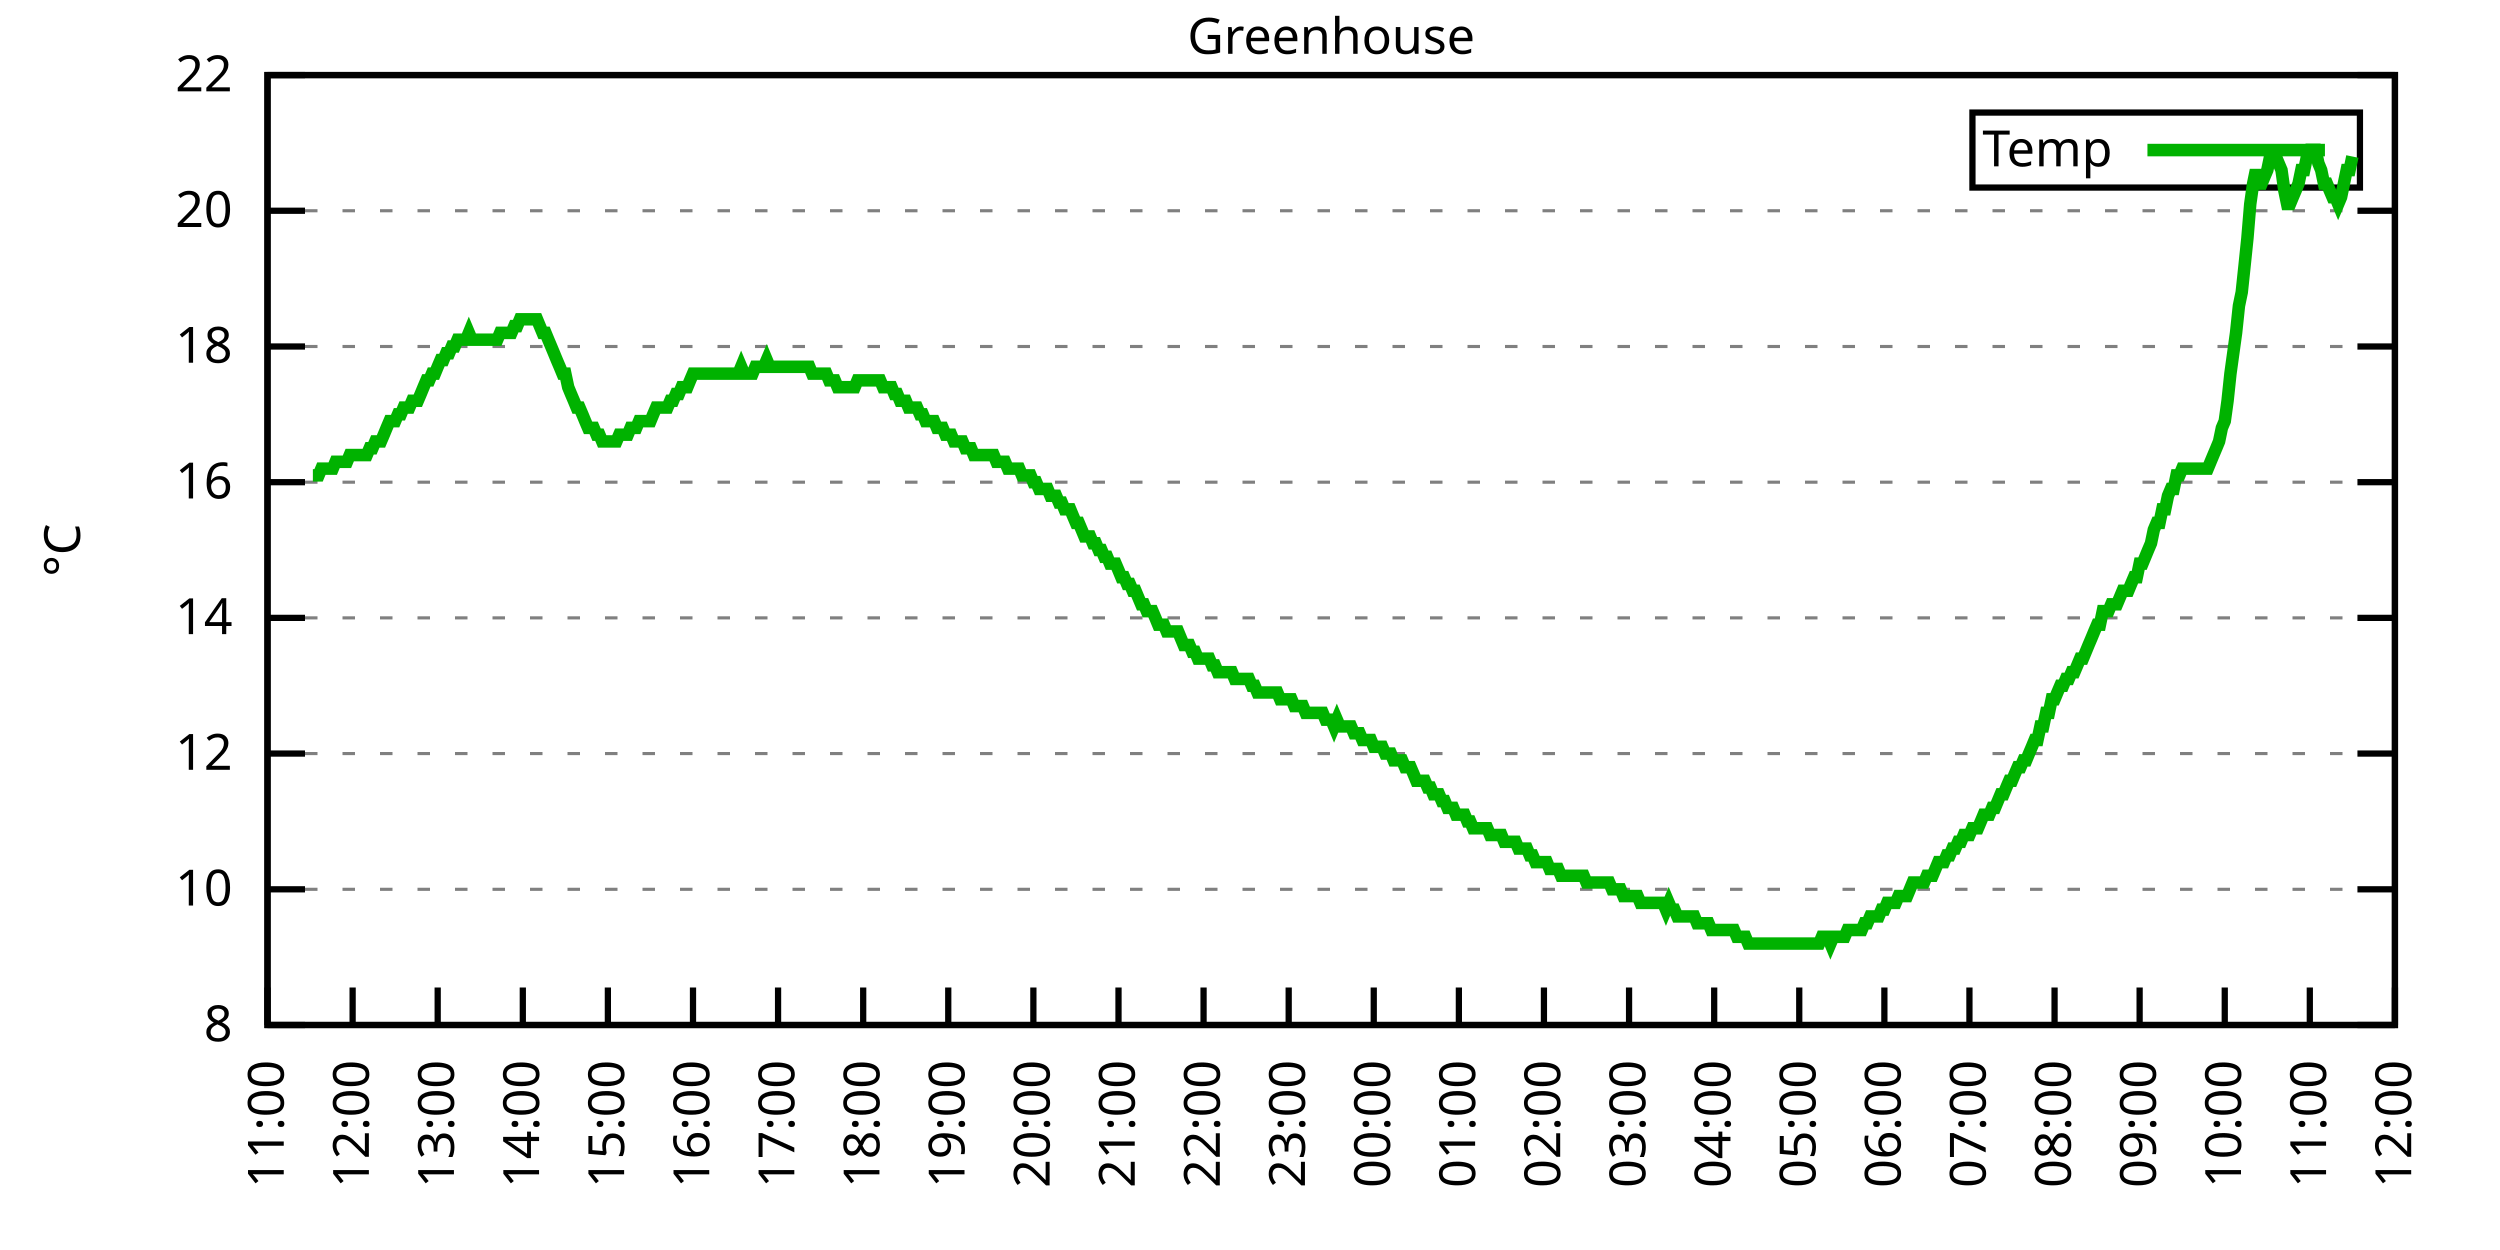
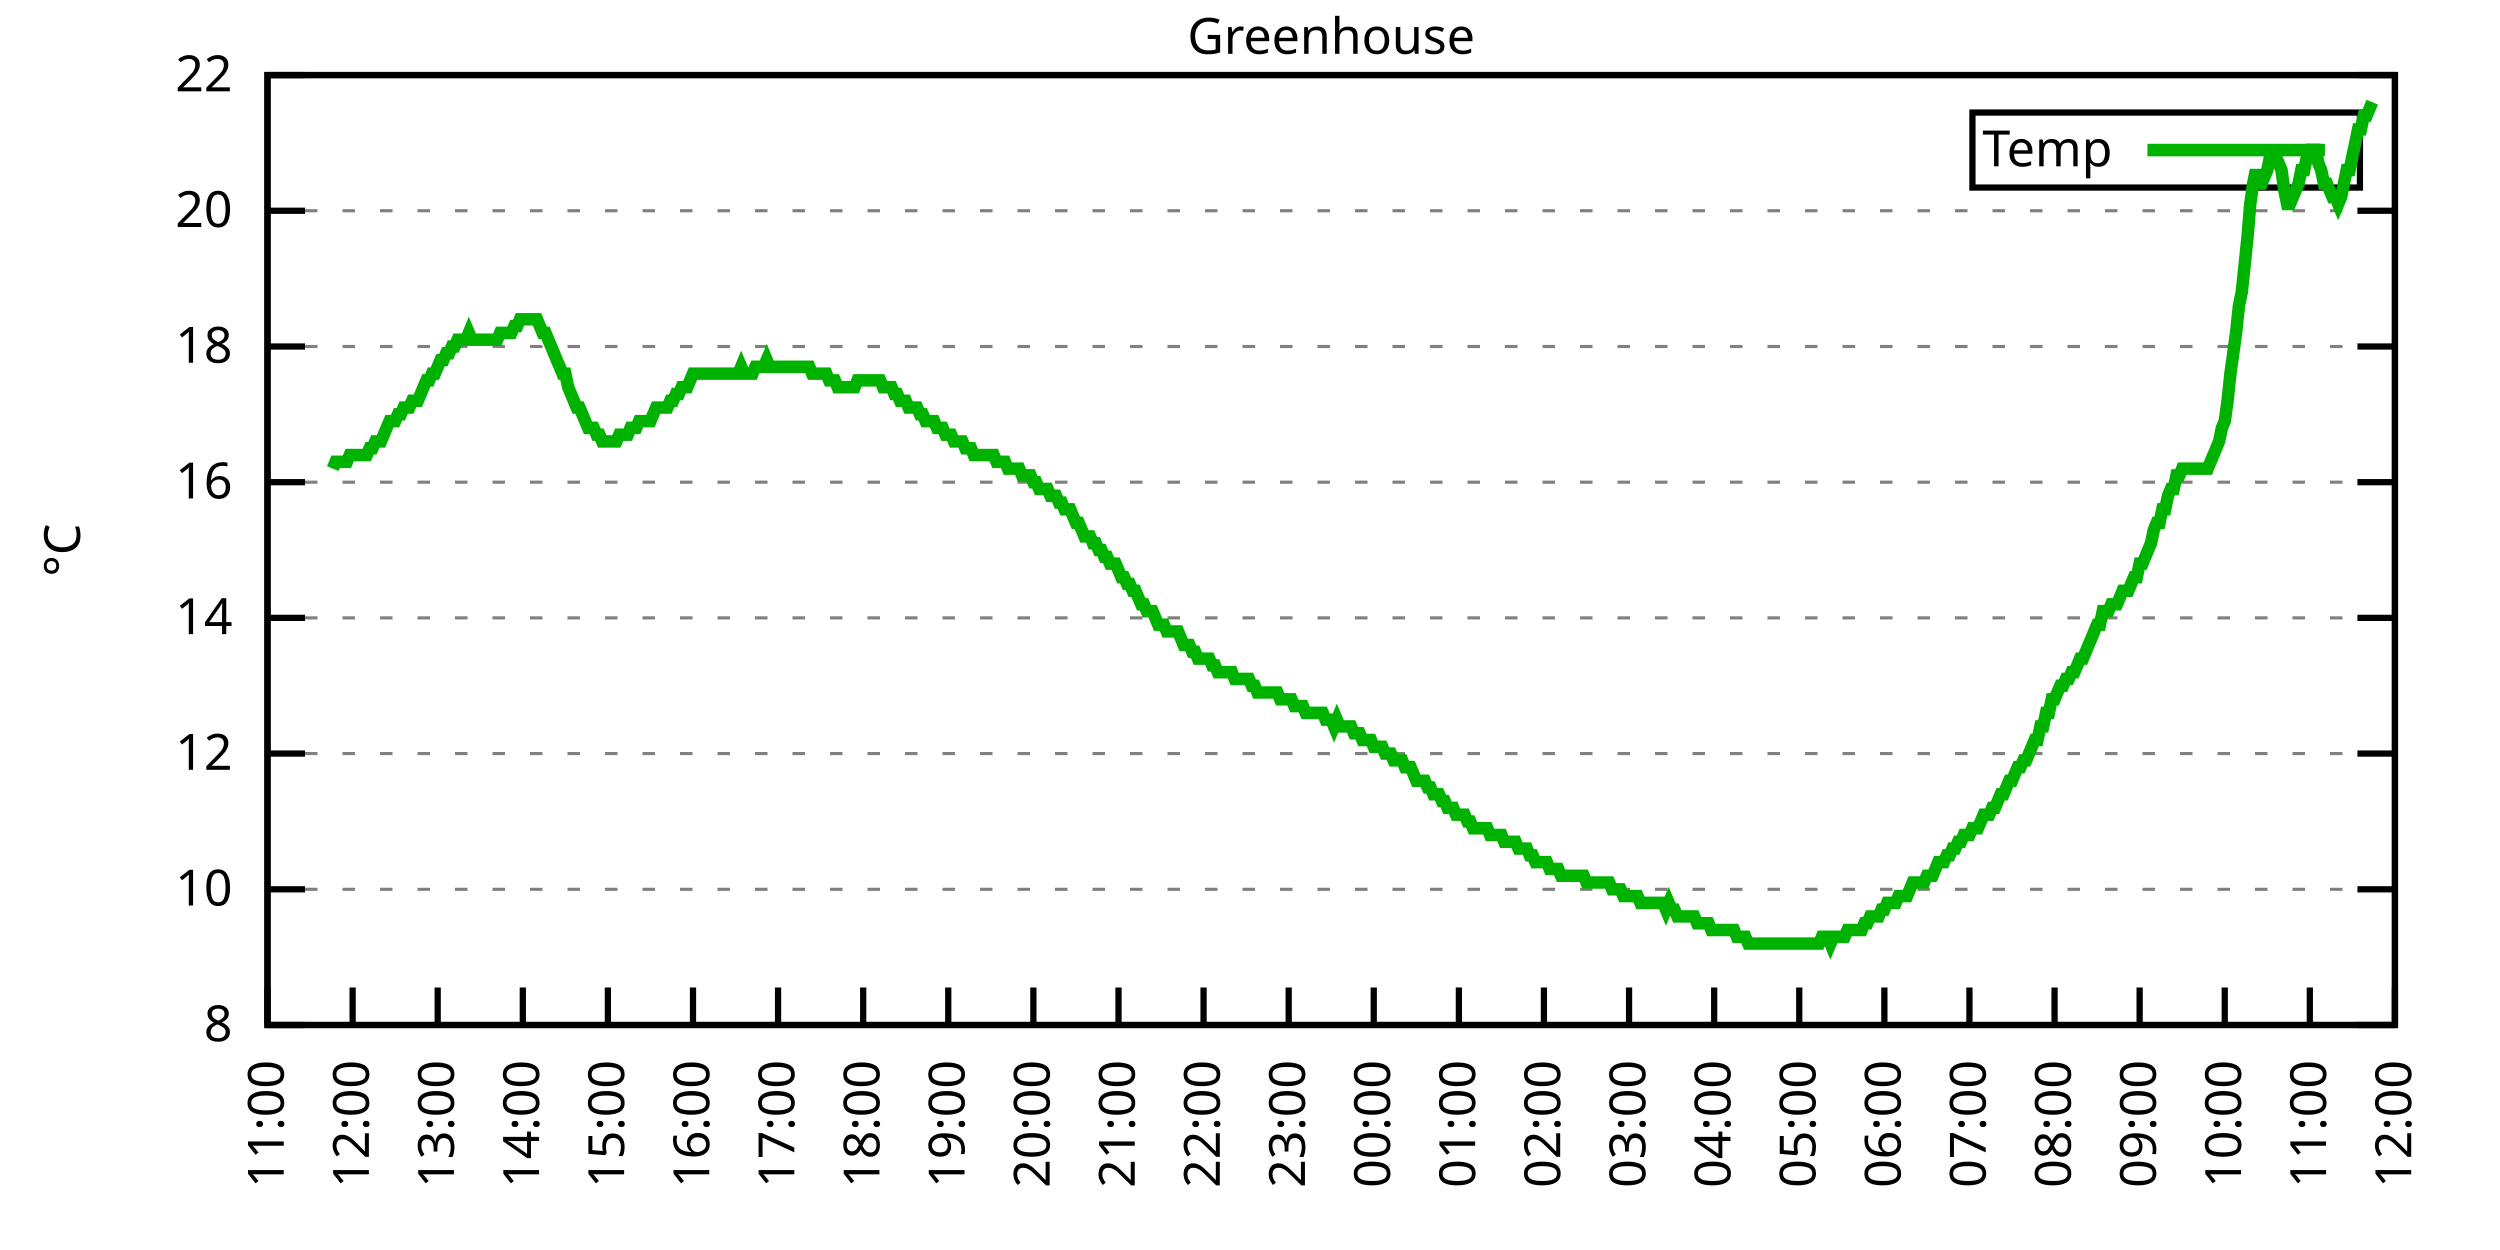
<svg xmlns="http://www.w3.org/2000/svg" xmlns:xlink="http://www.w3.org/1999/xlink" width="400" height="200" viewBox="0 0 400 200">
  <g id="gnuplot_canvas">
    <rect x="0" y="0" width="400" height="200" fill="none" />
    <defs>
      <circle id="gpDot" r="0.5" stroke-width="0.5" stroke="currentColor" />
      <path id="gpPt0" stroke-width="0.333" stroke="currentColor" d="M-1,0 h2 M0,-1 v2" />
      <path id="gpPt1" stroke-width="0.333" stroke="currentColor" d="M-1,-1 L1,1 M1,-1 L-1,1" />
      <path id="gpPt2" stroke-width="0.333" stroke="currentColor" d="M-1,0 L1,0 M0,-1 L0,1 M-1,-1 L1,1 M-1,1 L1,-1" />
      <rect id="gpPt3" stroke-width="0.333" stroke="currentColor" x="-1" y="-1" width="2" height="2" />
      <rect id="gpPt4" stroke-width="0.333" stroke="currentColor" fill="currentColor" x="-1" y="-1" width="2" height="2" />
      <circle id="gpPt5" stroke-width="0.333" stroke="currentColor" cx="0" cy="0" r="1" />
      <use xlink:href="#gpPt5" id="gpPt6" fill="currentColor" stroke="none" />
      <path id="gpPt7" stroke-width="0.333" stroke="currentColor" d="M0,-1.33 L-1.33,0.67 L1.33,0.67 z" />
      <use xlink:href="#gpPt7" id="gpPt8" fill="currentColor" stroke="none" />
      <use xlink:href="#gpPt7" id="gpPt9" stroke="currentColor" transform="rotate(180)" />
      <use xlink:href="#gpPt9" id="gpPt10" fill="currentColor" stroke="none" />
      <use xlink:href="#gpPt3" id="gpPt11" stroke="currentColor" transform="rotate(45)" />
      <use xlink:href="#gpPt11" id="gpPt12" fill="currentColor" stroke="none" />
      <path id="gpPt13" stroke-width="0.333" stroke="currentColor" d="M0,1.330 L1.265,0.411 L0.782,-1.067 L-0.782,-1.076 L-1.265,0.411 z" />
      <use xlink:href="#gpPt13" id="gpPt14" fill="currentColor" stroke="none" />
      <filter id="textbox" filterUnits="objectBoundingBox" x="0" y="0" height="1" width="1">
        <feFlood flood-color="white" flood-opacity="1" result="bgnd" />
        <feComposite in="SourceGraphic" in2="bgnd" operator="atop" />
      </filter>
      <filter id="greybox" filterUnits="objectBoundingBox" x="0" y="0" height="1" width="1">
        <feFlood flood-color="lightgrey" flood-opacity="1" result="grey" />
        <feComposite in="SourceGraphic" in2="grey" operator="atop" />
      </filter>
    </defs>
    <g fill="none" color="white" stroke="currentColor" stroke-width="1.00" stroke-linecap="butt" stroke-linejoin="miter">
</g>
    <g fill="none" color="black" stroke="currentColor" stroke-width="1.00" stroke-linecap="butt" stroke-linejoin="miter">
      <g stroke="none" shape-rendering="crispEdges">
        <polygon fill="rgb(255, 255, 255)" points="42.80,164.00 383.18,164.00 383.18,12.02 42.80,12.02 " />
      </g>
    </g>
    <g fill="none" color="black" stroke="currentColor" stroke-width="1.00" stroke-linecap="butt" stroke-linejoin="miter">
</g>
    <g fill="none" color="black" stroke="black" stroke-width="0.50" stroke-linecap="butt" stroke-linejoin="miter">
</g>
    <g fill="none" color="gray" stroke="currentColor" stroke-width="0.50" stroke-linecap="butt" stroke-linejoin="miter">
      <path stroke="gray" stroke-dasharray="2,4" class="gridline" d="M42.80,164.00 L383.19,164.00  " />
    </g>
    <g fill="none" color="gray" stroke="gray" stroke-width="1.00" stroke-linecap="butt" stroke-linejoin="miter">
</g>
    <g fill="none" color="black" stroke="currentColor" stroke-width="1.00" stroke-linecap="butt" stroke-linejoin="miter">
      <path stroke="black" d="M42.80,164.00 L48.80,164.00 M383.19,164.00 L377.19,164.00  " />
      <g transform="translate(37.20,166.60)" stroke="none" fill="black" font-family="Sans" font-size="8.00" text-anchor="end">
        <text>
          <tspan font-family="Sans"> 8</tspan>
        </text>
      </g>
    </g>
    <g fill="none" color="black" stroke="currentColor" stroke-width="1.00" stroke-linecap="butt" stroke-linejoin="miter">
</g>
    <g fill="none" color="black" stroke="black" stroke-width="0.50" stroke-linecap="butt" stroke-linejoin="miter">
</g>
    <g fill="none" color="gray" stroke="currentColor" stroke-width="0.50" stroke-linecap="butt" stroke-linejoin="miter">
      <path stroke="gray" stroke-dasharray="2,4" class="gridline" d="M42.80,142.29 L383.19,142.29  " />
    </g>
    <g fill="none" color="gray" stroke="gray" stroke-width="1.00" stroke-linecap="butt" stroke-linejoin="miter">
</g>
    <g fill="none" color="black" stroke="currentColor" stroke-width="1.00" stroke-linecap="butt" stroke-linejoin="miter">
      <path stroke="black" d="M42.80,142.29 L48.80,142.29 M383.19,142.29 L377.19,142.29  " />
      <g transform="translate(37.20,144.89)" stroke="none" fill="black" font-family="Sans" font-size="8.00" text-anchor="end">
        <text>
          <tspan font-family="Sans"> 10</tspan>
        </text>
      </g>
    </g>
    <g fill="none" color="black" stroke="currentColor" stroke-width="1.00" stroke-linecap="butt" stroke-linejoin="miter">
</g>
    <g fill="none" color="black" stroke="black" stroke-width="0.50" stroke-linecap="butt" stroke-linejoin="miter">
</g>
    <g fill="none" color="gray" stroke="currentColor" stroke-width="0.50" stroke-linecap="butt" stroke-linejoin="miter">
      <path stroke="gray" stroke-dasharray="2,4" class="gridline" d="M42.80,120.57 L383.19,120.57  " />
    </g>
    <g fill="none" color="gray" stroke="gray" stroke-width="1.00" stroke-linecap="butt" stroke-linejoin="miter">
</g>
    <g fill="none" color="black" stroke="currentColor" stroke-width="1.00" stroke-linecap="butt" stroke-linejoin="miter">
      <path stroke="black" d="M42.80,120.57 L48.80,120.57 M383.19,120.57 L377.19,120.57  " />
      <g transform="translate(37.20,123.17)" stroke="none" fill="black" font-family="Sans" font-size="8.00" text-anchor="end">
        <text>
          <tspan font-family="Sans"> 12</tspan>
        </text>
      </g>
    </g>
    <g fill="none" color="black" stroke="currentColor" stroke-width="1.00" stroke-linecap="butt" stroke-linejoin="miter">
</g>
    <g fill="none" color="black" stroke="black" stroke-width="0.50" stroke-linecap="butt" stroke-linejoin="miter">
</g>
    <g fill="none" color="gray" stroke="currentColor" stroke-width="0.50" stroke-linecap="butt" stroke-linejoin="miter">
      <path stroke="gray" stroke-dasharray="2,4" class="gridline" d="M42.80,98.86 L383.19,98.86  " />
    </g>
    <g fill="none" color="gray" stroke="gray" stroke-width="1.00" stroke-linecap="butt" stroke-linejoin="miter">
</g>
    <g fill="none" color="black" stroke="currentColor" stroke-width="1.00" stroke-linecap="butt" stroke-linejoin="miter">
      <path stroke="black" d="M42.80,98.86 L48.80,98.86 M383.19,98.86 L377.19,98.86  " />
      <g transform="translate(37.20,101.46)" stroke="none" fill="black" font-family="Sans" font-size="8.00" text-anchor="end">
        <text>
          <tspan font-family="Sans"> 14</tspan>
        </text>
      </g>
    </g>
    <g fill="none" color="black" stroke="currentColor" stroke-width="1.00" stroke-linecap="butt" stroke-linejoin="miter">
</g>
    <g fill="none" color="black" stroke="black" stroke-width="0.50" stroke-linecap="butt" stroke-linejoin="miter">
</g>
    <g fill="none" color="gray" stroke="currentColor" stroke-width="0.50" stroke-linecap="butt" stroke-linejoin="miter">
      <path stroke="gray" stroke-dasharray="2,4" class="gridline" d="M42.80,77.15 L383.19,77.15  " />
    </g>
    <g fill="none" color="gray" stroke="gray" stroke-width="1.00" stroke-linecap="butt" stroke-linejoin="miter">
</g>
    <g fill="none" color="black" stroke="currentColor" stroke-width="1.00" stroke-linecap="butt" stroke-linejoin="miter">
      <path stroke="black" d="M42.80,77.15 L48.80,77.15 M383.19,77.15 L377.19,77.15  " />
      <g transform="translate(37.20,79.75)" stroke="none" fill="black" font-family="Sans" font-size="8.00" text-anchor="end">
        <text>
          <tspan font-family="Sans"> 16</tspan>
        </text>
      </g>
    </g>
    <g fill="none" color="black" stroke="currentColor" stroke-width="1.00" stroke-linecap="butt" stroke-linejoin="miter">
</g>
    <g fill="none" color="black" stroke="black" stroke-width="0.50" stroke-linecap="butt" stroke-linejoin="miter">
</g>
    <g fill="none" color="gray" stroke="currentColor" stroke-width="0.50" stroke-linecap="butt" stroke-linejoin="miter">
      <path stroke="gray" stroke-dasharray="2,4" class="gridline" d="M42.80,55.44 L383.19,55.44  " />
    </g>
    <g fill="none" color="gray" stroke="gray" stroke-width="1.00" stroke-linecap="butt" stroke-linejoin="miter">
</g>
    <g fill="none" color="black" stroke="currentColor" stroke-width="1.00" stroke-linecap="butt" stroke-linejoin="miter">
      <path stroke="black" d="M42.80,55.44 L48.80,55.44 M383.19,55.44 L377.19,55.44  " />
      <g transform="translate(37.20,58.04)" stroke="none" fill="black" font-family="Sans" font-size="8.00" text-anchor="end">
        <text>
          <tspan font-family="Sans"> 18</tspan>
        </text>
      </g>
    </g>
    <g fill="none" color="black" stroke="currentColor" stroke-width="1.00" stroke-linecap="butt" stroke-linejoin="miter">
</g>
    <g fill="none" color="black" stroke="black" stroke-width="0.50" stroke-linecap="butt" stroke-linejoin="miter">
</g>
    <g fill="none" color="gray" stroke="currentColor" stroke-width="0.50" stroke-linecap="butt" stroke-linejoin="miter">
      <path stroke="gray" stroke-dasharray="2,4" class="gridline" d="M42.80,33.72 L383.19,33.72  " />
    </g>
    <g fill="none" color="gray" stroke="gray" stroke-width="1.00" stroke-linecap="butt" stroke-linejoin="miter">
</g>
    <g fill="none" color="black" stroke="currentColor" stroke-width="1.00" stroke-linecap="butt" stroke-linejoin="miter">
      <path stroke="black" d="M42.80,33.72 L48.80,33.72 M383.19,33.72 L377.19,33.72  " />
      <g transform="translate(37.20,36.32)" stroke="none" fill="black" font-family="Sans" font-size="8.00" text-anchor="end">
        <text>
          <tspan font-family="Sans"> 20</tspan>
        </text>
      </g>
    </g>
    <g fill="none" color="black" stroke="currentColor" stroke-width="1.00" stroke-linecap="butt" stroke-linejoin="miter">
</g>
    <g fill="none" color="black" stroke="black" stroke-width="0.50" stroke-linecap="butt" stroke-linejoin="miter">
</g>
    <g fill="none" color="gray" stroke="currentColor" stroke-width="0.50" stroke-linecap="butt" stroke-linejoin="miter">
      <path stroke="gray" stroke-dasharray="2,4" class="gridline" d="M42.80,12.01 L383.19,12.01  " />
    </g>
    <g fill="none" color="gray" stroke="gray" stroke-width="1.00" stroke-linecap="butt" stroke-linejoin="miter">
</g>
    <g fill="none" color="black" stroke="currentColor" stroke-width="1.00" stroke-linecap="butt" stroke-linejoin="miter">
      <path stroke="black" d="M42.80,12.01 L48.80,12.01 M383.19,12.01 L377.19,12.01  " />
      <g transform="translate(37.20,14.61)" stroke="none" fill="black" font-family="Sans" font-size="8.00" text-anchor="end">
        <text>
          <tspan font-family="Sans"> 22</tspan>
        </text>
      </g>
    </g>
    <g fill="none" color="black" stroke="currentColor" stroke-width="1.00" stroke-linecap="butt" stroke-linejoin="miter">
      <path stroke="black" d="M42.80,164.00 L42.80,158.00  " />
      <g transform="translate(45.40,169.60) rotate(270.00)" stroke="none" fill="black" font-family="Sans" font-size="8.00" text-anchor="end">
        <text>
          <tspan font-family="Sans">11:00</tspan>
        </text>
      </g>
    </g>
    <g fill="none" color="black" stroke="currentColor" stroke-width="1.00" stroke-linecap="butt" stroke-linejoin="miter">
      <path stroke="black" d="M56.42,164.00 L56.42,158.00  " />
      <g transform="translate(59.02,169.60) rotate(270.00)" stroke="none" fill="black" font-family="Sans" font-size="8.00" text-anchor="end">
        <text>
          <tspan font-family="Sans">12:00</tspan>
        </text>
      </g>
    </g>
    <g fill="none" color="black" stroke="currentColor" stroke-width="1.00" stroke-linecap="butt" stroke-linejoin="miter">
      <path stroke="black" d="M70.03,164.00 L70.03,158.00  " />
      <g transform="translate(72.63,169.60) rotate(270.00)" stroke="none" fill="black" font-family="Sans" font-size="8.00" text-anchor="end">
        <text>
          <tspan font-family="Sans">13:00</tspan>
        </text>
      </g>
    </g>
    <g fill="none" color="black" stroke="currentColor" stroke-width="1.00" stroke-linecap="butt" stroke-linejoin="miter">
      <path stroke="black" d="M83.65,164.00 L83.65,158.00  " />
      <g transform="translate(86.25,169.60) rotate(270.00)" stroke="none" fill="black" font-family="Sans" font-size="8.00" text-anchor="end">
        <text>
          <tspan font-family="Sans">14:00</tspan>
        </text>
      </g>
    </g>
    <g fill="none" color="black" stroke="currentColor" stroke-width="1.00" stroke-linecap="butt" stroke-linejoin="miter">
      <path stroke="black" d="M97.26,164.00 L97.26,158.00  " />
      <g transform="translate(99.86,169.60) rotate(270.00)" stroke="none" fill="black" font-family="Sans" font-size="8.00" text-anchor="end">
        <text>
          <tspan font-family="Sans">15:00</tspan>
        </text>
      </g>
    </g>
    <g fill="none" color="black" stroke="currentColor" stroke-width="1.00" stroke-linecap="butt" stroke-linejoin="miter">
      <path stroke="black" d="M110.88,164.00 L110.88,158.00  " />
      <g transform="translate(113.48,169.60) rotate(270.00)" stroke="none" fill="black" font-family="Sans" font-size="8.00" text-anchor="end">
        <text>
          <tspan font-family="Sans">16:00</tspan>
        </text>
      </g>
    </g>
    <g fill="none" color="black" stroke="currentColor" stroke-width="1.00" stroke-linecap="butt" stroke-linejoin="miter">
      <path stroke="black" d="M124.49,164.00 L124.49,158.00  " />
      <g transform="translate(127.09,169.60) rotate(270.00)" stroke="none" fill="black" font-family="Sans" font-size="8.00" text-anchor="end">
        <text>
          <tspan font-family="Sans">17:00</tspan>
        </text>
      </g>
    </g>
    <g fill="none" color="black" stroke="currentColor" stroke-width="1.00" stroke-linecap="butt" stroke-linejoin="miter">
      <path stroke="black" d="M138.11,164.00 L138.11,158.00  " />
      <g transform="translate(140.71,169.60) rotate(270.00)" stroke="none" fill="black" font-family="Sans" font-size="8.00" text-anchor="end">
        <text>
          <tspan font-family="Sans">18:00</tspan>
        </text>
      </g>
    </g>
    <g fill="none" color="black" stroke="currentColor" stroke-width="1.00" stroke-linecap="butt" stroke-linejoin="miter">
      <path stroke="black" d="M151.72,164.00 L151.72,158.00  " />
      <g transform="translate(154.32,169.60) rotate(270.00)" stroke="none" fill="black" font-family="Sans" font-size="8.00" text-anchor="end">
        <text>
          <tspan font-family="Sans">19:00</tspan>
        </text>
      </g>
    </g>
    <g fill="none" color="black" stroke="currentColor" stroke-width="1.00" stroke-linecap="butt" stroke-linejoin="miter">
      <path stroke="black" d="M165.34,164.00 L165.34,158.00  " />
      <g transform="translate(167.94,169.60) rotate(270.00)" stroke="none" fill="black" font-family="Sans" font-size="8.00" text-anchor="end">
        <text>
          <tspan font-family="Sans">20:00</tspan>
        </text>
      </g>
    </g>
    <g fill="none" color="black" stroke="currentColor" stroke-width="1.00" stroke-linecap="butt" stroke-linejoin="miter">
      <path stroke="black" d="M178.96,164.00 L178.96,158.00  " />
      <g transform="translate(181.56,169.60) rotate(270.00)" stroke="none" fill="black" font-family="Sans" font-size="8.00" text-anchor="end">
        <text>
          <tspan font-family="Sans">21:00</tspan>
        </text>
      </g>
    </g>
    <g fill="none" color="black" stroke="currentColor" stroke-width="1.00" stroke-linecap="butt" stroke-linejoin="miter">
      <path stroke="black" d="M192.57,164.00 L192.57,158.00  " />
      <g transform="translate(195.17,169.60) rotate(270.00)" stroke="none" fill="black" font-family="Sans" font-size="8.00" text-anchor="end">
        <text>
          <tspan font-family="Sans">22:00</tspan>
        </text>
      </g>
    </g>
    <g fill="none" color="black" stroke="currentColor" stroke-width="1.00" stroke-linecap="butt" stroke-linejoin="miter">
      <path stroke="black" d="M206.19,164.00 L206.19,158.00  " />
      <g transform="translate(208.79,169.60) rotate(270.00)" stroke="none" fill="black" font-family="Sans" font-size="8.00" text-anchor="end">
        <text>
          <tspan font-family="Sans">23:00</tspan>
        </text>
      </g>
    </g>
    <g fill="none" color="black" stroke="currentColor" stroke-width="1.00" stroke-linecap="butt" stroke-linejoin="miter">
      <path stroke="black" d="M219.80,164.00 L219.80,158.00  " />
      <g transform="translate(222.40,169.60) rotate(270.00)" stroke="none" fill="black" font-family="Sans" font-size="8.00" text-anchor="end">
        <text>
          <tspan font-family="Sans">00:00</tspan>
        </text>
      </g>
    </g>
    <g fill="none" color="black" stroke="currentColor" stroke-width="1.00" stroke-linecap="butt" stroke-linejoin="miter">
      <path stroke="black" d="M233.42,164.00 L233.42,158.00  " />
      <g transform="translate(236.02,169.60) rotate(270.00)" stroke="none" fill="black" font-family="Sans" font-size="8.00" text-anchor="end">
        <text>
          <tspan font-family="Sans">01:00</tspan>
        </text>
      </g>
    </g>
    <g fill="none" color="black" stroke="currentColor" stroke-width="1.00" stroke-linecap="butt" stroke-linejoin="miter">
      <path stroke="black" d="M247.03,164.00 L247.03,158.00  " />
      <g transform="translate(249.63,169.60) rotate(270.00)" stroke="none" fill="black" font-family="Sans" font-size="8.00" text-anchor="end">
        <text>
          <tspan font-family="Sans">02:00</tspan>
        </text>
      </g>
    </g>
    <g fill="none" color="black" stroke="currentColor" stroke-width="1.00" stroke-linecap="butt" stroke-linejoin="miter">
      <path stroke="black" d="M260.65,164.00 L260.65,158.00  " />
      <g transform="translate(263.25,169.60) rotate(270.00)" stroke="none" fill="black" font-family="Sans" font-size="8.00" text-anchor="end">
        <text>
          <tspan font-family="Sans">03:00</tspan>
        </text>
      </g>
    </g>
    <g fill="none" color="black" stroke="currentColor" stroke-width="1.00" stroke-linecap="butt" stroke-linejoin="miter">
      <path stroke="black" d="M274.27,164.00 L274.27,158.00  " />
      <g transform="translate(276.87,169.60) rotate(270.00)" stroke="none" fill="black" font-family="Sans" font-size="8.00" text-anchor="end">
        <text>
          <tspan font-family="Sans">04:00</tspan>
        </text>
      </g>
    </g>
    <g fill="none" color="black" stroke="currentColor" stroke-width="1.00" stroke-linecap="butt" stroke-linejoin="miter">
      <path stroke="black" d="M287.88,164.00 L287.88,158.00  " />
      <g transform="translate(290.48,169.60) rotate(270.00)" stroke="none" fill="black" font-family="Sans" font-size="8.00" text-anchor="end">
        <text>
          <tspan font-family="Sans">05:00</tspan>
        </text>
      </g>
    </g>
    <g fill="none" color="black" stroke="currentColor" stroke-width="1.00" stroke-linecap="butt" stroke-linejoin="miter">
      <path stroke="black" d="M301.50,164.00 L301.50,158.00  " />
      <g transform="translate(304.10,169.60) rotate(270.00)" stroke="none" fill="black" font-family="Sans" font-size="8.00" text-anchor="end">
        <text>
          <tspan font-family="Sans">06:00</tspan>
        </text>
      </g>
    </g>
    <g fill="none" color="black" stroke="currentColor" stroke-width="1.00" stroke-linecap="butt" stroke-linejoin="miter">
      <path stroke="black" d="M315.11,164.00 L315.11,158.00  " />
      <g transform="translate(317.71,169.60) rotate(270.00)" stroke="none" fill="black" font-family="Sans" font-size="8.00" text-anchor="end">
        <text>
          <tspan font-family="Sans">07:00</tspan>
        </text>
      </g>
    </g>
    <g fill="none" color="black" stroke="currentColor" stroke-width="1.00" stroke-linecap="butt" stroke-linejoin="miter">
      <path stroke="black" d="M328.73,164.00 L328.73,158.00  " />
      <g transform="translate(331.33,169.60) rotate(270.00)" stroke="none" fill="black" font-family="Sans" font-size="8.00" text-anchor="end">
        <text>
          <tspan font-family="Sans">08:00</tspan>
        </text>
      </g>
    </g>
    <g fill="none" color="black" stroke="currentColor" stroke-width="1.00" stroke-linecap="butt" stroke-linejoin="miter">
      <path stroke="black" d="M342.34,164.00 L342.34,158.00  " />
      <g transform="translate(344.94,169.60) rotate(270.00)" stroke="none" fill="black" font-family="Sans" font-size="8.00" text-anchor="end">
        <text>
          <tspan font-family="Sans">09:00</tspan>
        </text>
      </g>
    </g>
    <g fill="none" color="black" stroke="currentColor" stroke-width="1.00" stroke-linecap="butt" stroke-linejoin="miter">
      <path stroke="black" d="M355.96,164.00 L355.96,158.00  " />
      <g transform="translate(358.56,169.60) rotate(270.00)" stroke="none" fill="black" font-family="Sans" font-size="8.00" text-anchor="end">
        <text>
          <tspan font-family="Sans">10:00</tspan>
        </text>
      </g>
    </g>
    <g fill="none" color="black" stroke="currentColor" stroke-width="1.00" stroke-linecap="butt" stroke-linejoin="miter">
      <path stroke="black" d="M369.57,164.00 L369.57,158.00  " />
      <g transform="translate(372.17,169.60) rotate(270.00)" stroke="none" fill="black" font-family="Sans" font-size="8.00" text-anchor="end">
        <text>
          <tspan font-family="Sans">11:00</tspan>
        </text>
      </g>
    </g>
    <g fill="none" color="black" stroke="currentColor" stroke-width="1.00" stroke-linecap="butt" stroke-linejoin="miter">
      <path stroke="black" d="M383.19,164.00 L383.19,158.00  " />
      <g transform="translate(385.79,169.60) rotate(270.00)" stroke="none" fill="black" font-family="Sans" font-size="8.00" text-anchor="end">
        <text>
          <tspan font-family="Sans">12:00</tspan>
        </text>
      </g>
    </g>
    <g fill="none" color="black" stroke="currentColor" stroke-width="1.00" stroke-linecap="butt" stroke-linejoin="miter">
</g>
    <g fill="none" color="black" stroke="currentColor" stroke-width="1.00" stroke-linecap="butt" stroke-linejoin="miter">
      <path stroke="black" d="M42.80,12.01 L42.80,164.00 L383.19,164.00 L383.19,12.01 L42.80,12.01 Z  " />
    </g>
    <g fill="none" color="black" stroke="currentColor" stroke-width="1.00" stroke-linecap="butt" stroke-linejoin="miter">
</g>
    <g fill="none" color="black" stroke="currentColor" stroke-width="1.00" stroke-linecap="butt" stroke-linejoin="miter">
      <path stroke="black" d="M315.59,30.01 L315.59,18.01 L377.59,18.01 L377.59,30.01 L315.59,30.01 Z  " />
    </g>
    <g id="Greenhouse_plot_1">
      <g fill="none" color="white" stroke="black" stroke-width="2.00" stroke-linecap="butt" stroke-linejoin="miter">
</g>
      <g fill="none" color="black" stroke="currentColor" stroke-width="2.00" stroke-linecap="butt" stroke-linejoin="miter">
        <g transform="translate(337.99,26.61)" stroke="none" fill="black" font-family="Sans" font-size="8.00" text-anchor="end">
          <text>
            <tspan font-family="Sans">Temp</tspan>
          </text>
        </g>
      </g>
      <g fill="none" color="black" stroke="currentColor" stroke-width="2.00" stroke-linecap="butt" stroke-linejoin="miter">
-         <path stroke="rgb(  0, 178,   0)" d="M343.59,24.01 L371.99,24.01 M50.06,76.06 L50.52,76.06 L50.97,76.06 L51.42,74.98 L51.88,74.98 L52.33,74.98   L52.78,74.98 L53.24,74.98 L53.69,73.89 L54.15,73.89 L54.60,73.89 L55.05,73.89 L55.51,73.89 L55.96,72.81   L56.42,72.81 L56.87,72.81 L57.32,72.81 L57.78,72.81 L58.23,72.81 L58.68,72.81 L59.14,71.72 L59.59,71.72   L60.05,70.63 L60.50,70.63 L60.95,70.63 L61.41,69.55 L61.86,68.46 L62.32,67.38 L62.77,67.38 L63.22,67.38   L63.68,66.29 L64.13,66.29 L64.58,65.21 L65.04,65.21 L65.49,65.21 L65.95,64.12 L66.40,64.12 L66.85,64.12   L67.31,63.04 L67.76,61.95 L68.22,60.86 L68.67,60.86 L69.12,59.78 L69.58,59.78 L70.03,58.69 L70.49,57.61   L70.94,57.61 L71.39,56.52 L71.85,56.52 L72.30,55.44 L72.75,55.44 L73.21,54.35 L73.66,54.35 L74.12,54.35   L74.57,54.35 L75.02,53.26 L75.48,54.35 L75.93,54.35 L76.39,54.35 L76.84,54.35 L77.29,54.35 L77.75,54.35   L78.20,54.35 L78.65,54.35 L79.11,54.35 L79.56,54.35 L80.02,53.26 L80.47,53.26 L80.92,53.26 L81.38,53.26   L81.83,53.26 L82.29,52.18 L82.74,52.18 L83.19,51.09 L83.65,51.09 L84.10,51.09 L84.55,51.09 L85.01,51.09   L85.46,51.09 L85.92,51.09 L86.37,52.18 L86.82,53.26 L87.28,53.26 L87.73,54.35 L88.19,55.44 L88.64,56.52   L89.09,57.61 L89.55,58.69 L90.00,59.78 L90.45,59.78 L90.91,61.95 L91.36,63.04 L91.82,64.12 L92.27,65.21   L92.72,65.21 L93.18,66.29 L93.63,67.38 L94.09,68.46 L94.54,68.46 L94.99,68.46 L95.45,69.55 L95.90,69.55   L96.35,70.63 L96.81,70.63 L97.26,70.63 L97.72,70.63 L98.17,70.63 L98.62,70.63 L99.08,69.55 L99.53,69.55   L99.99,69.55 L100.44,69.55 L100.89,68.46 L101.35,68.46 L101.80,68.46 L102.25,67.38 L102.71,67.38 L103.16,67.38   L103.62,67.38 L104.07,67.38 L104.52,66.29 L104.98,65.21 L105.43,65.21 L105.89,65.21 L106.34,65.21 L106.79,65.21   L107.25,64.12 L107.70,64.12 L108.15,63.04 L108.61,63.04 L109.06,61.95 L109.52,61.95 L109.97,61.95 L110.42,60.86   L110.88,59.78 L111.33,59.78 L111.79,59.78 L112.24,59.78 L112.69,59.78 L113.15,59.78 L113.60,59.78 L114.05,59.78   L114.51,59.78 L114.96,59.78 L115.42,59.78 L115.87,59.78 L116.32,59.78 L116.78,59.78 L117.23,59.78 L117.69,59.78   L118.14,59.78 L118.59,58.69 L119.05,59.78 L119.50,59.78 L119.96,59.78 L120.41,59.78 L120.86,58.69 L121.32,58.69   L121.77,58.69 L122.22,58.69 L122.68,57.61 L123.13,58.69 L123.59,58.69 L124.04,58.69 L124.49,58.69 L124.95,58.69   L125.40,58.69 L125.86,58.69 L126.31,58.69 L126.76,58.69 L127.22,58.69 L127.67,58.69 L128.12,58.69 L128.58,58.69   L129.03,58.69 L129.49,58.69 L129.94,59.78 L130.39,59.78 L130.85,59.78 L131.30,59.78 L131.76,59.78 L132.21,59.78   L132.66,60.86 L133.12,60.86 L133.57,60.86 L134.02,61.95 L134.48,61.95 L134.93,61.95 L135.39,61.95 L135.84,61.95   L136.29,61.95 L136.75,61.95 L137.20,60.86 L137.66,60.86 L138.11,60.86 L138.56,60.86 L139.02,60.86 L139.47,60.86   L139.92,60.86 L140.38,60.86 L140.83,60.86 L141.29,61.95 L141.74,61.95 L142.19,61.95 L142.65,61.95 L143.10,63.04   L143.56,63.04 L144.01,64.12 L144.46,64.12 L144.92,64.12 L145.37,65.21 L145.82,65.21 L146.28,65.21 L146.73,65.21   L147.19,66.29 L147.64,66.29 L148.09,67.38 L148.55,67.38 L149.00,67.38 L149.46,67.38 L149.91,68.46 L150.36,68.46   L150.82,68.46 L151.27,69.55 L151.72,69.55 L152.18,69.55 L152.63,70.63 L153.09,70.63 L153.54,70.63 L153.99,70.63   L154.45,71.72 L154.90,71.72 L155.36,71.72 L155.81,72.81 L156.26,72.81 L156.72,72.81 L157.17,72.81 L157.62,72.81   L158.08,72.81 L158.53,72.81 L158.99,72.81 L159.44,73.89 L159.89,73.89 L160.35,73.89 L160.80,73.89 L161.26,74.98   L161.71,74.98 L162.16,74.98 L162.62,74.98 L163.07,74.98 L163.52,76.06 L163.98,76.06 L164.43,76.06 L164.89,76.06   L165.34,77.15 L165.79,77.15 L166.25,78.23 L166.70,78.23 L167.16,78.23 L167.61,78.23 L168.06,79.32 L168.52,79.32   L168.97,79.32 L169.43,80.41 L169.88,80.41 L170.33,81.49 L170.79,81.49 L171.24,81.49 L171.69,82.58 L172.15,83.66   L172.60,83.66 L173.06,84.75 L173.51,85.83 L173.96,85.83 L174.42,85.83 L174.87,86.92 L175.33,86.92 L175.78,88.00   L176.23,88.00 L176.69,89.09 L177.14,89.09 L177.59,90.18 L178.05,90.18 L178.50,90.18 L178.96,91.26 L179.41,92.35   L179.86,92.35 L180.32,93.43 L180.77,93.43 L181.23,94.52 L181.68,94.52 L182.13,95.60 L182.59,96.69 L183.04,96.69   L183.49,97.78 L183.95,97.78 L184.40,97.78 L184.86,98.86 L185.31,99.95 L185.76,99.95 L186.22,99.95 L186.67,101.03   L187.13,101.03 L187.58,101.03 L188.03,101.03 L188.49,101.03 L188.94,102.12 L189.39,103.20 L189.85,103.20 L190.30,103.20   L190.76,104.29 L191.21,104.29 L191.66,105.38 L192.12,105.38 L192.57,105.38 L193.03,105.38 L193.48,105.38 L193.93,106.46   L194.39,106.46 L194.84,107.55 L195.29,107.55 L195.75,107.55 L196.20,107.55 L196.66,107.55 L197.11,107.55 L197.56,108.63   L198.02,108.63 L198.47,108.63 L198.93,108.63 L199.38,108.63 L199.83,108.63 L200.29,109.72 L200.74,109.72 L201.19,110.80   L201.65,110.80 L202.10,110.80 L202.56,110.80 L203.01,110.80 L203.46,110.80 L203.92,110.80 L204.37,110.80 L204.83,111.89   L205.28,111.89 L205.73,111.89 L206.19,111.89 L206.64,111.89 L207.09,112.97 L207.55,112.97 L208.00,112.97 L208.46,112.97   L208.91,114.06 L209.36,114.06 L209.82,114.06 L210.27,114.06 L210.73,114.06 L211.18,114.06 L211.63,114.06 L212.09,115.15   L212.54,115.15 L213.00,115.15 L213.45,116.23 L213.90,115.15 L214.36,116.23 L214.81,116.23 L215.26,116.23 L215.72,116.23   L216.17,116.23 L216.63,117.32 L217.08,117.32 L217.53,117.32 L217.99,118.40 L218.44,118.40 L218.90,118.40 L219.35,118.40   L219.80,119.49 L220.26,119.49 L220.71,119.49 L221.16,119.49 L221.62,120.57 L222.07,120.57 L222.53,120.57 L222.98,121.66   L223.43,121.66 L223.89,121.66 L224.34,121.66 L224.80,122.75 L225.25,122.75 L225.70,122.75 L226.16,123.83 L226.61,124.92   L227.06,124.92 L227.52,124.92 L227.97,124.92 L228.43,126.00 L228.88,126.00 L229.33,127.09 L229.79,127.09 L230.24,127.09   L230.70,128.17 L231.15,128.17 L231.60,129.26 L232.06,129.26 L232.51,129.26 L232.96,130.35 L233.42,130.35 L233.87,130.35   L234.33,130.35 L234.78,131.43 L235.23,131.43 L235.69,132.52 L236.14,132.52 L236.60,132.52 L237.05,132.52 L237.50,132.52   L237.96,132.52 L238.41,133.60 L238.86,133.60 L239.32,133.60 L239.77,133.60 L240.23,133.60 L240.68,134.69 L241.13,134.69   L241.59,134.69 L242.04,134.69 L242.50,134.69 L242.95,135.77 L243.40,135.77 L243.86,135.77 L244.31,135.77 L244.76,136.86   L245.22,136.86 L245.67,137.94 L246.13,137.94 L246.58,137.94 L247.03,137.94 L247.49,137.94 L247.94,139.03 L248.40,139.03   L248.85,139.03 L249.30,139.03 L249.76,140.12 L250.21,140.12 L250.66,140.12 L251.12,140.12 L251.57,140.12 L252.03,140.12   L252.48,140.12 L252.93,140.12 L253.39,140.12 L253.84,141.20 L254.30,141.20 L254.75,141.20 L255.20,141.20 L255.66,141.20   L256.11,141.20 L256.56,141.20 L257.02,141.20 L257.47,141.20 L257.93,142.29 L258.38,142.29 L258.83,142.29 L259.29,142.29   L259.74,143.37 L260.20,143.37 L260.65,143.37 L261.10,143.37 L261.56,143.37 L262.01,143.37 L262.47,144.46 L262.92,144.46   L263.37,144.46 L263.83,144.46 L264.28,144.46 L264.73,144.46 L265.19,144.46 L265.64,144.46 L266.10,144.46 L266.55,145.54   L267.00,144.46 L267.46,145.54 L267.91,145.54 L268.37,146.63 L268.82,146.63 L269.27,146.63 L269.73,146.63 L270.18,146.63   L270.63,146.63 L271.09,146.63 L271.54,147.72 L272.00,147.72 L272.45,147.72 L272.90,147.72 L273.36,147.72 L273.81,148.80   L274.27,148.80 L274.72,148.80 L275.17,148.80 L275.63,148.80 L276.08,148.80 L276.53,148.80 L276.99,148.80 L277.44,148.80   L277.90,149.89 L278.35,149.89 L278.80,149.89 L279.26,149.89 L279.71,150.97 L280.17,150.97 L280.62,150.97 L281.07,150.97   L281.53,150.97 L281.98,150.97 L282.43,150.97 L282.89,150.97 L283.34,150.97 L283.80,150.97 L284.25,150.97 L284.70,150.97   L285.16,150.97 L285.61,150.97 L286.07,150.97 L286.52,150.97 L286.97,150.97 L287.43,150.97 L287.88,150.97 L288.33,150.97   L288.79,150.97 L289.24,150.97 L289.70,150.97 L290.15,150.97 L290.60,150.97 L291.06,150.97 L291.51,149.89 L291.97,149.89   L292.42,149.89 L292.87,150.97 L293.33,149.89 L293.78,149.89 L294.23,149.89 L294.69,149.89 L295.14,149.89 L295.60,148.80   L296.05,148.80 L296.50,148.80 L296.96,148.80 L297.41,148.80 L297.87,148.80 L298.32,147.72 L298.77,147.72 L299.23,146.63   L299.68,146.63 L300.13,146.63 L300.59,146.63 L301.04,145.54 L301.50,145.54 L301.95,144.46 L302.40,144.46 L302.86,144.46   L303.31,144.46 L303.77,143.37 L304.22,143.37 L304.67,143.37 L305.13,143.37 L305.58,142.29 L306.03,141.20 L306.49,141.20   L306.94,141.20 L307.40,141.20 L307.85,141.20 L308.30,140.12 L308.76,140.12 L309.21,140.12 L309.67,139.03 L310.12,137.94   L310.57,137.94 L311.03,137.94 L311.48,136.86 L311.94,136.86 L312.39,135.77 L312.84,135.77 L313.30,134.69 L313.75,134.69   L314.20,133.60 L314.66,133.60 L315.11,133.60 L315.57,132.52 L316.02,132.52 L316.47,132.52 L316.93,131.43 L317.38,130.35   L317.84,130.35 L318.29,130.35 L318.74,129.26 L319.20,129.26 L319.65,128.17 L320.10,127.09 L320.56,127.09 L321.01,126.00   L321.47,124.92 L321.92,124.92 L322.37,123.83 L322.83,122.75 L323.28,122.75 L323.74,121.66 L324.19,121.66 L324.64,120.57   L325.10,119.49 L325.55,118.40 L326.00,118.40 L326.46,116.23 L326.91,116.23 L327.37,114.06 L327.82,114.06 L328.27,111.89   L328.73,111.89 L329.18,110.80 L329.64,109.72 L330.09,109.72 L330.54,108.63 L331.00,108.63 L331.45,107.55 L331.90,107.55   L332.36,106.46 L332.81,105.38 L333.27,105.38 L333.72,104.29 L334.17,103.20 L334.63,102.12 L335.08,101.03 L335.54,99.95   L335.99,99.95 L336.44,97.78 L336.90,97.78 L337.35,97.78 L337.80,96.69 L338.26,96.69 L338.71,96.69 L339.17,95.60   L339.62,94.52 L340.07,94.52 L340.53,94.52 L340.98,93.43 L341.44,92.35 L341.89,92.35 L342.34,90.18 L342.80,90.18   L343.25,89.09 L343.70,88.00 L344.16,86.92 L344.61,84.75 L345.07,83.66 L345.52,83.66 L345.97,81.49 L346.43,81.49   L346.88,79.32 L347.34,78.23 L347.79,78.23 L348.24,76.06 L348.70,76.06 L349.15,74.98 L349.60,74.98 L350.06,74.98   L350.51,74.98 L350.97,74.98 L351.42,74.98 L351.87,74.98 L352.33,74.98 L352.78,74.98 L353.24,74.98 L353.69,73.89   L354.14,72.81 L354.60,71.72 L355.05,70.63 L355.50,68.46 L355.96,67.38 L356.41,64.12 L356.87,59.78 L357.32,56.52   L357.77,53.26 L358.23,48.92 L358.68,46.75 L359.14,42.41 L359.59,38.07 L360.04,32.64 L360.50,29.38 L360.95,27.21   L361.41,29.38 L361.86,29.38 L362.31,28.29 L362.77,27.21 L363.22,25.04 L363.67,25.04 L364.13,25.04 L364.58,26.12   L365.04,27.21 L365.49,30.47 L365.94,32.64 L366.40,32.64 L366.85,31.55 L367.31,30.47 L367.76,29.38 L368.21,27.21   L368.67,27.21 L369.12,25.04 L369.57,23.95 L370.03,23.95 L370.48,23.95 L370.94,26.12 L371.39,27.21 L371.84,29.38   L372.30,29.38 L372.75,30.47 L373.21,31.55 L373.66,31.55 L374.11,32.64 L374.57,31.55 L375.02,29.38 L375.47,27.21   L375.93,27.21 L376.38,25.04  " />
+         <path stroke="rgb(  0, 178,   0)" d="M343.59,24.01 L371.99,24.01 M53.24,74.98 L53.69,73.89 L54.15,73.89 L54.60,73.89 L55.05,73.89 L55.51,73.89   L55.96,72.81 L56.42,72.81 L56.87,72.81 L57.32,72.81 L57.78,72.81 L58.23,72.81 L58.68,72.81 L59.14,71.72   L59.59,71.72 L60.05,70.63 L60.50,70.63 L60.95,70.63 L61.41,69.55 L61.86,68.46 L62.32,67.38 L62.77,67.38   L63.22,67.38 L63.68,66.29 L64.13,66.29 L64.58,65.21 L65.04,65.21 L65.49,65.21 L65.95,64.12 L66.40,64.12   L66.85,64.12 L67.31,63.04 L67.76,61.95 L68.22,60.86 L68.67,60.86 L69.12,59.78 L69.58,59.78 L70.03,58.69   L70.49,57.61 L70.94,57.61 L71.39,56.52 L71.85,56.52 L72.30,55.44 L72.75,55.44 L73.21,54.35 L73.66,54.35   L74.12,54.35 L74.57,54.35 L75.02,53.26 L75.48,54.35 L75.93,54.35 L76.39,54.35 L76.84,54.35 L77.29,54.35   L77.75,54.35 L78.20,54.35 L78.65,54.35 L79.11,54.35 L79.56,54.35 L80.02,53.26 L80.47,53.26 L80.92,53.26   L81.38,53.26 L81.83,53.26 L82.29,52.18 L82.74,52.18 L83.19,51.09 L83.65,51.09 L84.10,51.09 L84.55,51.09   L85.01,51.09 L85.46,51.09 L85.92,51.09 L86.37,52.18 L86.82,53.26 L87.28,53.26 L87.73,54.35 L88.19,55.44   L88.64,56.52 L89.09,57.61 L89.55,58.69 L90.00,59.78 L90.45,59.78 L90.91,61.95 L91.36,63.04 L91.82,64.12   L92.27,65.21 L92.72,65.21 L93.18,66.29 L93.63,67.38 L94.09,68.46 L94.54,68.46 L94.99,68.46 L95.45,69.55   L95.90,69.55 L96.35,70.63 L96.81,70.63 L97.26,70.63 L97.72,70.63 L98.17,70.63 L98.62,70.63 L99.08,69.55   L99.53,69.55 L99.99,69.55 L100.44,69.55 L100.89,68.46 L101.35,68.46 L101.80,68.46 L102.25,67.38 L102.71,67.38   L103.16,67.38 L103.62,67.38 L104.07,67.38 L104.52,66.29 L104.98,65.21 L105.43,65.21 L105.89,65.21 L106.34,65.21   L106.79,65.21 L107.25,64.12 L107.70,64.12 L108.15,63.04 L108.61,63.04 L109.06,61.95 L109.52,61.95 L109.97,61.95   L110.42,60.86 L110.88,59.78 L111.33,59.78 L111.79,59.78 L112.24,59.78 L112.69,59.78 L113.15,59.78 L113.60,59.78   L114.05,59.78 L114.51,59.78 L114.96,59.78 L115.42,59.78 L115.87,59.78 L116.32,59.78 L116.78,59.78 L117.23,59.78   L117.69,59.78 L118.14,59.78 L118.59,58.69 L119.05,59.78 L119.50,59.78 L119.96,59.78 L120.41,59.78 L120.86,58.69   L121.32,58.69 L121.77,58.69 L122.22,58.69 L122.68,57.61 L123.13,58.69 L123.59,58.69 L124.04,58.69 L124.49,58.69   L124.95,58.69 L125.40,58.69 L125.86,58.69 L126.31,58.69 L126.76,58.69 L127.22,58.69 L127.67,58.69 L128.12,58.69   L128.58,58.69 L129.03,58.69 L129.49,58.69 L129.94,59.78 L130.39,59.78 L130.85,59.78 L131.30,59.78 L131.76,59.78   L132.21,59.78 L132.66,60.86 L133.12,60.86 L133.57,60.86 L134.02,61.95 L134.48,61.95 L134.93,61.95 L135.39,61.95   L135.84,61.95 L136.29,61.95 L136.75,61.95 L137.20,60.86 L137.66,60.86 L138.11,60.86 L138.56,60.86 L139.02,60.86   L139.47,60.86 L139.92,60.86 L140.38,60.86 L140.83,60.86 L141.29,61.95 L141.74,61.95 L142.19,61.95 L142.65,61.95   L143.10,63.04 L143.56,63.04 L144.01,64.12 L144.46,64.12 L144.92,64.12 L145.37,65.21 L145.82,65.21 L146.28,65.21   L146.73,65.21 L147.19,66.29 L147.64,66.29 L148.09,67.38 L148.55,67.38 L149.00,67.38 L149.46,67.38 L149.91,68.46   L150.36,68.46 L150.82,68.46 L151.27,69.55 L151.72,69.55 L152.18,69.55 L152.63,70.63 L153.09,70.63 L153.54,70.63   L153.99,70.63 L154.45,71.72 L154.90,71.72 L155.36,71.72 L155.81,72.81 L156.26,72.81 L156.72,72.81 L157.17,72.81   L157.62,72.81 L158.08,72.81 L158.53,72.81 L158.99,72.81 L159.44,73.89 L159.89,73.89 L160.35,73.89 L160.80,73.89   L161.26,74.98 L161.71,74.98 L162.16,74.98 L162.62,74.98 L163.07,74.98 L163.52,76.06 L163.98,76.06 L164.43,76.06   L164.89,76.06 L165.34,77.15 L165.79,77.15 L166.25,78.23 L166.70,78.23 L167.16,78.23 L167.61,78.23 L168.06,79.32   L168.52,79.32 L168.97,79.32 L169.43,80.41 L169.88,80.41 L170.33,81.49 L170.79,81.49 L171.24,81.49 L171.69,82.58   L172.15,83.66 L172.60,83.66 L173.06,84.75 L173.51,85.83 L173.96,85.83 L174.42,85.83 L174.87,86.92 L175.33,86.92   L175.78,88.00 L176.23,88.00 L176.69,89.09 L177.14,89.09 L177.59,90.18 L178.05,90.18 L178.50,90.18 L178.96,91.26   L179.41,92.35 L179.86,92.35 L180.32,93.43 L180.77,93.43 L181.23,94.52 L181.68,94.52 L182.13,95.60 L182.59,96.69   L183.04,96.69 L183.49,97.78 L183.95,97.78 L184.40,97.78 L184.86,98.86 L185.31,99.95 L185.76,99.95 L186.22,99.95   L186.67,101.03 L187.13,101.03 L187.58,101.03 L188.03,101.03 L188.49,101.03 L188.94,102.12 L189.39,103.20 L189.85,103.20   L190.30,103.20 L190.76,104.29 L191.21,104.29 L191.66,105.38 L192.12,105.38 L192.57,105.38 L193.03,105.38 L193.48,105.38   L193.93,106.46 L194.39,106.46 L194.84,107.55 L195.29,107.55 L195.75,107.55 L196.20,107.55 L196.66,107.55 L197.11,107.55   L197.56,108.63 L198.02,108.63 L198.47,108.63 L198.93,108.63 L199.38,108.63 L199.83,108.63 L200.29,109.72 L200.74,109.72   L201.19,110.80 L201.65,110.80 L202.10,110.80 L202.56,110.80 L203.01,110.80 L203.46,110.80 L203.92,110.80 L204.37,110.80   L204.83,111.89 L205.28,111.89 L205.73,111.89 L206.19,111.89 L206.64,111.89 L207.09,112.97 L207.55,112.97 L208.00,112.97   L208.46,112.97 L208.91,114.06 L209.36,114.06 L209.82,114.06 L210.27,114.06 L210.73,114.06 L211.18,114.06 L211.63,114.06   L212.09,115.15 L212.54,115.15 L213.00,115.15 L213.45,116.23 L213.90,115.15 L214.36,116.23 L214.81,116.23 L215.26,116.23   L215.72,116.23 L216.17,116.23 L216.63,117.32 L217.08,117.32 L217.53,117.32 L217.99,118.40 L218.44,118.40 L218.90,118.40   L219.35,118.40 L219.80,119.49 L220.26,119.49 L220.71,119.49 L221.16,119.49 L221.62,120.57 L222.07,120.57 L222.53,120.57   L222.98,121.66 L223.43,121.66 L223.89,121.66 L224.34,121.66 L224.80,122.75 L225.25,122.75 L225.70,122.75 L226.16,123.83   L226.61,124.92 L227.06,124.92 L227.52,124.92 L227.97,124.92 L228.43,126.00 L228.88,126.00 L229.33,127.09 L229.79,127.09   L230.24,127.09 L230.70,128.17 L231.15,128.17 L231.60,129.26 L232.06,129.26 L232.51,129.26 L232.96,130.35 L233.42,130.35   L233.87,130.35 L234.33,130.35 L234.78,131.43 L235.23,131.43 L235.69,132.52 L236.14,132.52 L236.60,132.52 L237.05,132.52   L237.50,132.52 L237.96,132.52 L238.41,133.60 L238.86,133.60 L239.32,133.60 L239.77,133.60 L240.23,133.60 L240.68,134.69   L241.13,134.69 L241.59,134.69 L242.04,134.69 L242.50,134.69 L242.95,135.77 L243.40,135.77 L243.86,135.77 L244.31,135.77   L244.76,136.86 L245.22,136.86 L245.67,137.94 L246.13,137.94 L246.58,137.94 L247.03,137.94 L247.49,137.94 L247.94,139.03   L248.40,139.03 L248.85,139.03 L249.30,139.03 L249.76,140.12 L250.21,140.12 L250.66,140.12 L251.12,140.12 L251.57,140.12   L252.03,140.12 L252.48,140.12 L252.93,140.12 L253.39,140.12 L253.84,141.20 L254.30,141.20 L254.75,141.20 L255.20,141.20   L255.66,141.20 L256.11,141.20 L256.56,141.20 L257.02,141.20 L257.47,141.20 L257.93,142.29 L258.38,142.29 L258.83,142.29   L259.29,142.29 L259.74,143.37 L260.20,143.37 L260.65,143.37 L261.10,143.37 L261.56,143.37 L262.01,143.37 L262.47,144.46   L262.92,144.46 L263.37,144.46 L263.83,144.46 L264.28,144.46 L264.73,144.46 L265.19,144.46 L265.64,144.46 L266.10,144.46   L266.55,145.54 L267.00,144.46 L267.46,145.54 L267.91,145.54 L268.37,146.63 L268.82,146.63 L269.27,146.63 L269.73,146.63   L270.18,146.63 L270.63,146.63 L271.09,146.63 L271.54,147.72 L272.00,147.72 L272.45,147.72 L272.90,147.72 L273.36,147.72   L273.81,148.80 L274.27,148.80 L274.72,148.80 L275.17,148.80 L275.63,148.80 L276.08,148.80 L276.53,148.80 L276.99,148.80   L277.44,148.80 L277.90,149.89 L278.35,149.89 L278.80,149.89 L279.26,149.89 L279.71,150.97 L280.17,150.97 L280.62,150.97   L281.07,150.97 L281.53,150.97 L281.98,150.97 L282.43,150.97 L282.89,150.97 L283.34,150.97 L283.80,150.97 L284.25,150.97   L284.70,150.97 L285.16,150.97 L285.61,150.97 L286.07,150.97 L286.52,150.97 L286.97,150.97 L287.43,150.97 L287.88,150.97   L288.33,150.97 L288.79,150.97 L289.24,150.97 L289.70,150.97 L290.15,150.97 L290.60,150.97 L291.06,150.97 L291.51,149.89   L291.97,149.89 L292.42,149.89 L292.87,150.97 L293.33,149.89 L293.78,149.89 L294.23,149.89 L294.69,149.89 L295.14,149.89   L295.60,148.80 L296.05,148.80 L296.50,148.80 L296.96,148.80 L297.41,148.80 L297.87,148.80 L298.32,147.72 L298.77,147.72   L299.23,146.63 L299.68,146.63 L300.13,146.63 L300.59,146.63 L301.04,145.54 L301.50,145.54 L301.95,144.46 L302.40,144.46   L302.86,144.46 L303.31,144.46 L303.77,143.37 L304.22,143.37 L304.67,143.37 L305.13,143.37 L305.58,142.29 L306.03,141.20   L306.49,141.20 L306.94,141.20 L307.40,141.20 L307.85,141.20 L308.30,140.12 L308.76,140.12 L309.21,140.12 L309.67,139.03   L310.12,137.94 L310.57,137.94 L311.03,137.94 L311.48,136.86 L311.94,136.86 L312.39,135.77 L312.84,135.77 L313.30,134.69   L313.75,134.69 L314.20,133.60 L314.66,133.60 L315.11,133.60 L315.57,132.52 L316.02,132.52 L316.47,132.52 L316.93,131.43   L317.38,130.35 L317.84,130.35 L318.29,130.35 L318.74,129.26 L319.20,129.26 L319.65,128.17 L320.10,127.09 L320.56,127.09   L321.01,126.00 L321.47,124.92 L321.92,124.92 L322.37,123.83 L322.83,122.75 L323.28,122.75 L323.74,121.66 L324.19,121.66   L324.64,120.57 L325.10,119.49 L325.55,118.40 L326.00,118.40 L326.46,116.23 L326.91,116.23 L327.37,114.06 L327.82,114.06   L328.27,111.89 L328.73,111.89 L329.18,110.80 L329.64,109.72 L330.09,109.72 L330.54,108.63 L331.00,108.63 L331.45,107.55   L331.90,107.55 L332.36,106.46 L332.81,105.38 L333.27,105.38 L333.72,104.29 L334.17,103.20 L334.63,102.12 L335.08,101.03   L335.54,99.95 L335.99,99.95 L336.44,97.78 L336.90,97.78 L337.35,97.78 L337.80,96.69 L338.26,96.69 L338.71,96.69   L339.17,95.60 L339.62,94.52 L340.07,94.52 L340.53,94.52 L340.98,93.43 L341.44,92.35 L341.89,92.35 L342.34,90.18   L342.80,90.18 L343.25,89.09 L343.70,88.00 L344.16,86.92 L344.61,84.75 L345.07,83.66 L345.52,83.66 L345.97,81.49   L346.43,81.49 L346.88,79.32 L347.34,78.23 L347.79,78.23 L348.24,76.06 L348.70,76.06 L349.15,74.98 L349.60,74.98   L350.06,74.98 L350.51,74.98 L350.97,74.98 L351.42,74.98 L351.87,74.98 L352.33,74.98 L352.78,74.98 L353.24,74.98   L353.69,73.89 L354.14,72.81 L354.60,71.72 L355.05,70.63 L355.50,68.46 L355.96,67.38 L356.41,64.12 L356.87,59.78   L357.32,56.52 L357.77,53.26 L358.23,48.92 L358.68,46.75 L359.14,42.41 L359.59,38.07 L360.04,32.64 L360.50,29.38   L360.95,27.21 L361.41,29.38 L361.86,29.38 L362.31,28.29 L362.77,27.21 L363.22,25.04 L363.67,25.04 L364.13,25.04   L364.58,26.12 L365.04,27.21 L365.49,30.47 L365.94,32.64 L366.40,32.64 L366.85,31.55 L367.31,30.47 L367.76,29.38   L368.21,27.21 L368.67,27.21 L369.12,25.04 L369.57,23.95 L370.03,23.95 L370.48,23.95 L370.94,26.12 L371.39,27.21   L371.84,29.38 L372.30,29.38 L372.75,30.47 L373.21,31.55 L373.66,31.55 L374.11,32.64 L374.57,31.55 L375.02,29.38   L375.47,27.21 L375.93,27.21 L376.38,25.04 L376.84,22.87 L377.29,20.70 L377.74,20.70 L378.20,18.52 L378.65,18.52   L379.11,17.44 L379.56,16.35  " />
      </g>
    </g>
    <g fill="none" color="black" stroke="currentColor" stroke-width="2.00" stroke-linecap="butt" stroke-linejoin="miter">
</g>
    <g fill="none" color="black" stroke="black" stroke-width="1.00" stroke-linecap="butt" stroke-linejoin="miter">
</g>
    <g fill="none" color="black" stroke="currentColor" stroke-width="1.00" stroke-linecap="butt" stroke-linejoin="miter">
      <path stroke="black" d="M42.80,12.01 L42.80,164.00 L383.19,164.00 L383.19,12.01 L42.80,12.01 Z  " />
      <g transform="translate(12.80,88.01) rotate(270.00)" stroke="none" fill="black" font-family="Sans" font-size="8.00" text-anchor="middle">
        <text>
          <tspan font-family="Sans">°C</tspan>
        </text>
      </g>
    </g>
    <g fill="none" color="black" stroke="currentColor" stroke-width="1.00" stroke-linecap="butt" stroke-linejoin="miter">
</g>
    <g fill="none" color="black" stroke="currentColor" stroke-width="1.00" stroke-linecap="butt" stroke-linejoin="miter">
      <g transform="translate(212.99,8.61)" stroke="none" fill="black" font-family="Sans" font-size="8.00" text-anchor="middle">
        <text>
          <tspan font-family="Sans">Greenhouse</tspan>
        </text>
      </g>
    </g>
    <g fill="none" color="black" stroke="currentColor" stroke-width="1.00" stroke-linecap="butt" stroke-linejoin="miter">
</g>
  </g>
</svg>
